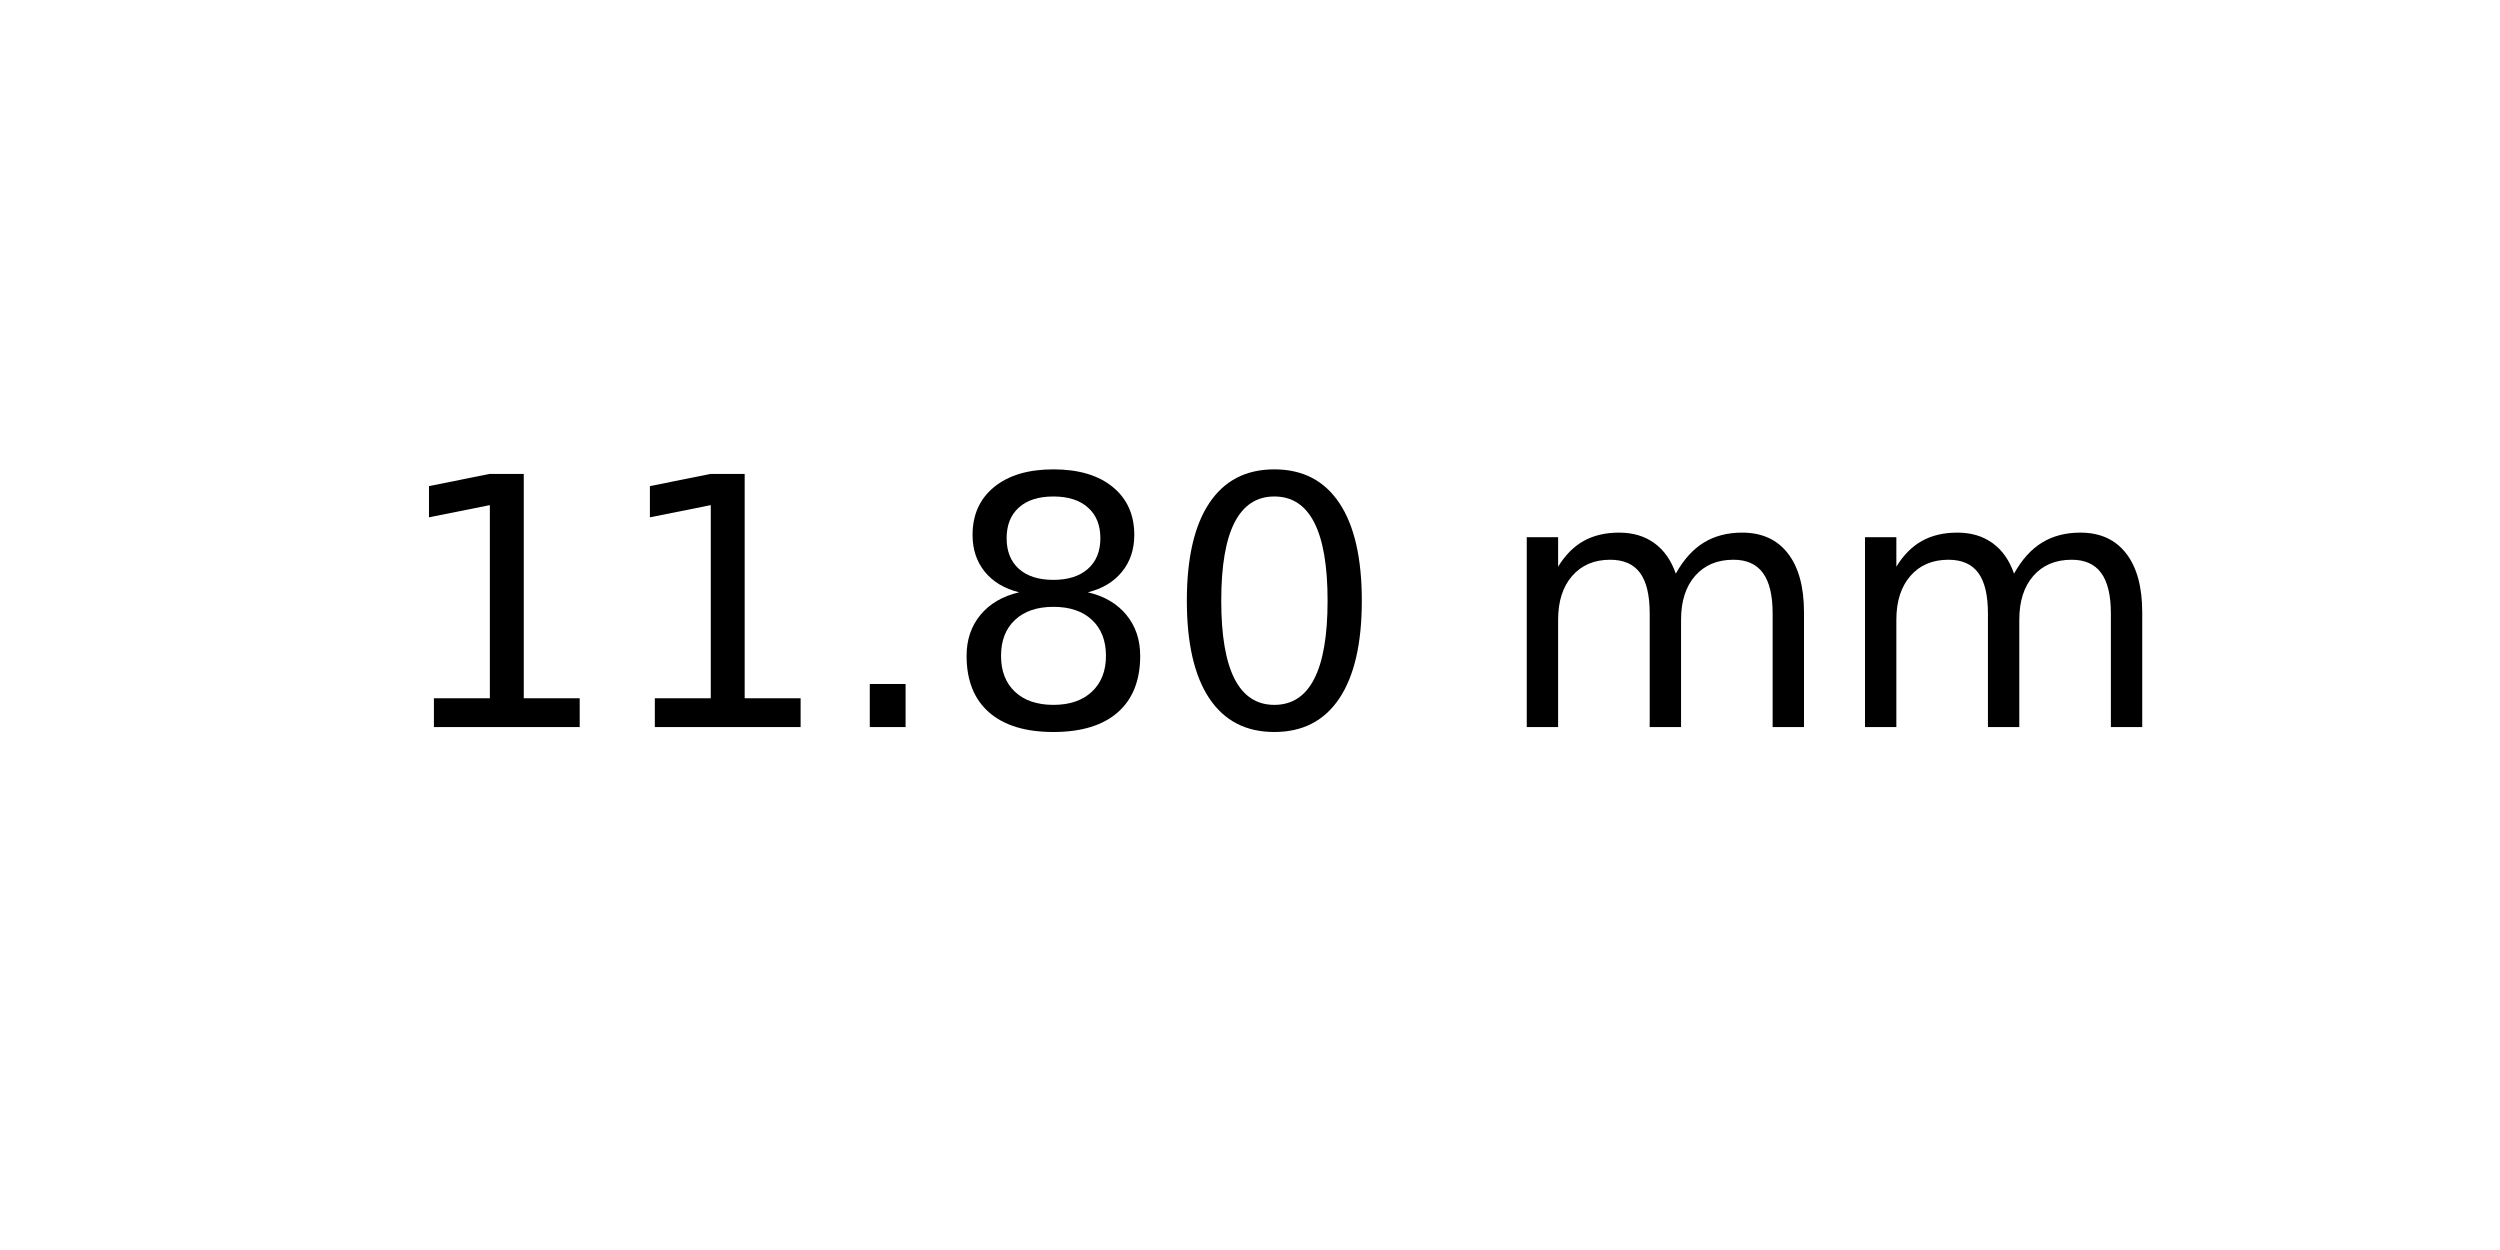
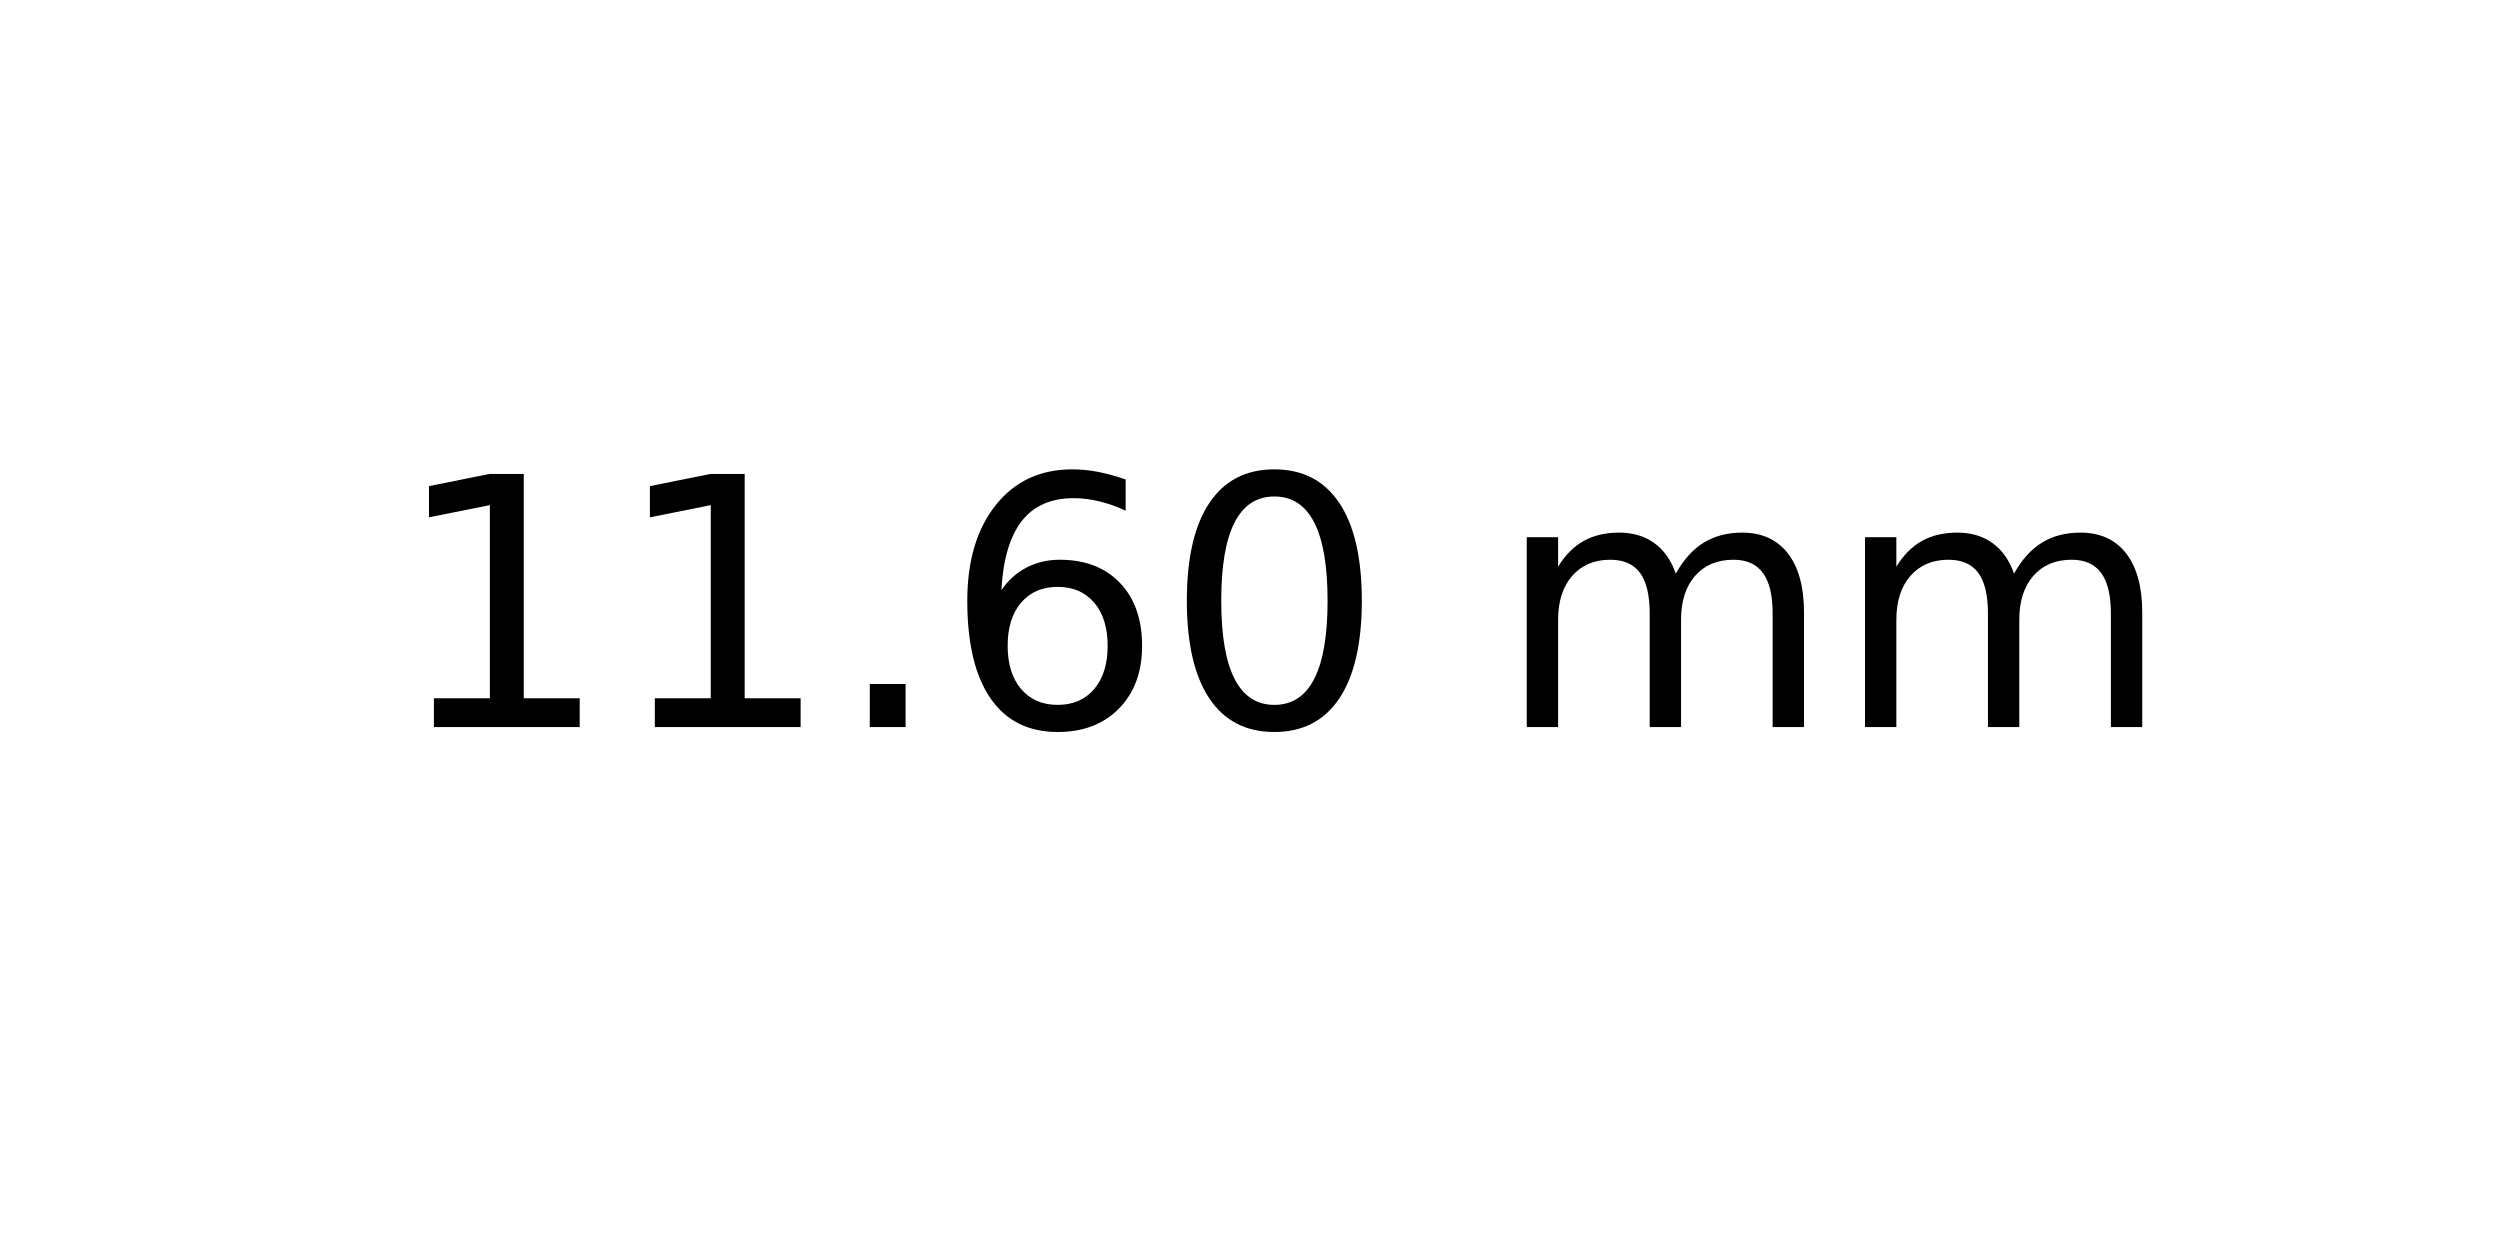
<svg xmlns="http://www.w3.org/2000/svg" xmlns:xlink="http://www.w3.org/1999/xlink" width="72pt" height="36pt" viewBox="0 0 72 36" version="1.1">
  <defs>
    <style type="text/css">*{stroke-linejoin: round; stroke-linecap: butt}</style>
  </defs>
  <g id="figure_1">
    <g id="axes_1">
      <g id="text_1">
        <g transform="translate(11.25625 20.93937) scale(0.1 -0.1)">
          <defs>
            <path id="DejaVuSans-31" d="M 794 531  L 1825 531  L 1825 4091  L 703 3866  L 703 4441  L 1819 4666  L 2450 4666  L 2450 531  L 3481 531  L 3481 0  L 794 0  L 794 531  z " transform="scale(0.015625)" />
            <path id="DejaVuSans-2e" d="M 684 794  L 1344 794  L 1344 0  L 684 0  L 684 794  z " transform="scale(0.015625)" />
-             <path id="DejaVuSans-38" d="M 2034 2216  Q 1584 2216 1326 1975  Q 1069 1734 1069 1313  Q 1069 891 1326 650  Q 1584 409 2034 409  Q 2484 409 2743 651  Q 3003 894 3003 1313  Q 3003 1734 2745 1975  Q 2488 2216 2034 2216  z M 1403 2484  Q 997 2584 770 2862  Q 544 3141 544 3541  Q 544 4100 942 4425  Q 1341 4750 2034 4750  Q 2731 4750 3128 4425  Q 3525 4100 3525 3541  Q 3525 3141 3298 2862  Q 3072 2584 2669 2484  Q 3125 2378 3379 2068  Q 3634 1759 3634 1313  Q 3634 634 3220 271  Q 2806 -91 2034 -91  Q 1263 -91 848 271  Q 434 634 434 1313  Q 434 1759 690 2068  Q 947 2378 1403 2484  z M 1172 3481  Q 1172 3119 1398 2916  Q 1625 2713 2034 2713  Q 2441 2713 2670 2916  Q 2900 3119 2900 3481  Q 2900 3844 2670 4047  Q 2441 4250 2034 4250  Q 1625 4250 1398 4047  Q 1172 3844 1172 3481  z " transform="scale(0.015625)" />
+             <path id="DejaVuSans-36" d="M 2113 2584  Q 1688 2584 1439 2293  Q 1191 2003 1191 1497  Q 1191 994 1439 701  Q 1688 409 2113 409  Q 2538 409 2786 701  Q 3034 994 3034 1497  Q 3034 2003 2786 2293  Q 2538 2584 2113 2584  z M 3366 4563  L 3366 3988  Q 3128 4100 2886 4159  Q 2644 4219 2406 4219  Q 1781 4219 1451 3797  Q 1122 3375 1075 2522  Q 1259 2794 1537 2939  Q 1816 3084 2150 3084  Q 2853 3084 3261 2657  Q 3669 2231 3669 1497  Q 3669 778 3244 343  Q 2819 -91 2113 -91  Q 1303 -91 875 529  Q 447 1150 447 2328  Q 447 3434 972 4092  Q 1497 4750 2381 4750  Q 2619 4750 2861 4703  Q 3103 4656 3366 4563  z " transform="scale(0.015625)" />
            <path id="DejaVuSans-30" d="M 2034 4250  Q 1547 4250 1301 3770  Q 1056 3291 1056 2328  Q 1056 1369 1301 889  Q 1547 409 2034 409  Q 2525 409 2770 889  Q 3016 1369 3016 2328  Q 3016 3291 2770 3770  Q 2525 4250 2034 4250  z M 2034 4750  Q 2819 4750 3233 4129  Q 3647 3509 3647 2328  Q 3647 1150 3233 529  Q 2819 -91 2034 -91  Q 1250 -91 836 529  Q 422 1150 422 2328  Q 422 3509 836 4129  Q 1250 4750 2034 4750  z " transform="scale(0.015625)" />
            <path id="DejaVuSans-20" transform="scale(0.015625)" />
            <path id="DejaVuSans-6d" d="M 3328 2828  Q 3544 3216 3844 3400  Q 4144 3584 4550 3584  Q 5097 3584 5394 3201  Q 5691 2819 5691 2113  L 5691 0  L 5113 0  L 5113 2094  Q 5113 2597 4934 2840  Q 4756 3084 4391 3084  Q 3944 3084 3684 2787  Q 3425 2491 3425 1978  L 3425 0  L 2847 0  L 2847 2094  Q 2847 2600 2669 2842  Q 2491 3084 2119 3084  Q 1678 3084 1418 2786  Q 1159 2488 1159 1978  L 1159 0  L 581 0  L 581 3500  L 1159 3500  L 1159 2956  Q 1356 3278 1631 3431  Q 1906 3584 2284 3584  Q 2666 3584 2933 3390  Q 3200 3197 3328 2828  z " transform="scale(0.015625)" />
          </defs>
          <use xlink:href="#DejaVuSans-31" />
          <use xlink:href="#DejaVuSans-31" x="63.623" />
          <use xlink:href="#DejaVuSans-2e" x="127.246" />
-           <use xlink:href="#DejaVuSans-38" x="159.033" />
+           <use xlink:href="#DejaVuSans-36" x="159.033" />
          <use xlink:href="#DejaVuSans-30" x="222.656" />
          <use xlink:href="#DejaVuSans-20" x="286.279" />
          <use xlink:href="#DejaVuSans-6d" x="318.066" />
          <use xlink:href="#DejaVuSans-6d" x="415.479" />
        </g>
      </g>
    </g>
  </g>
</svg>
